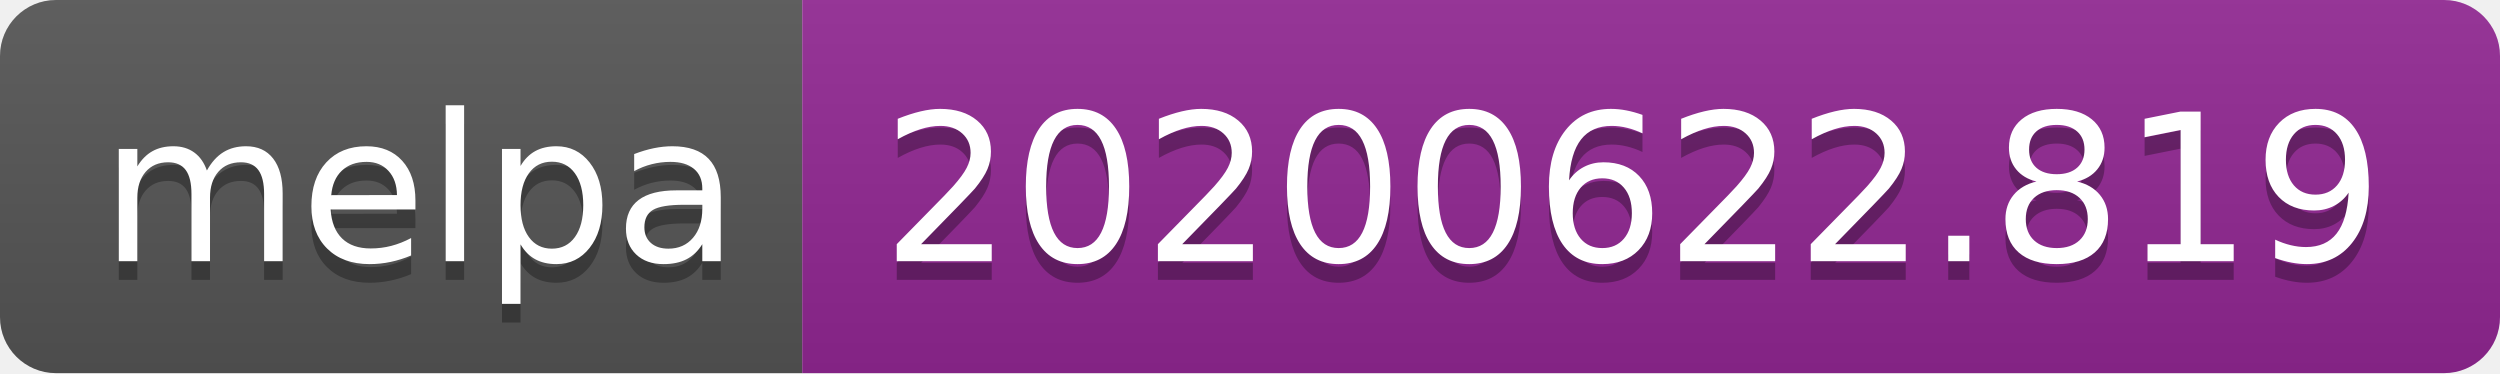
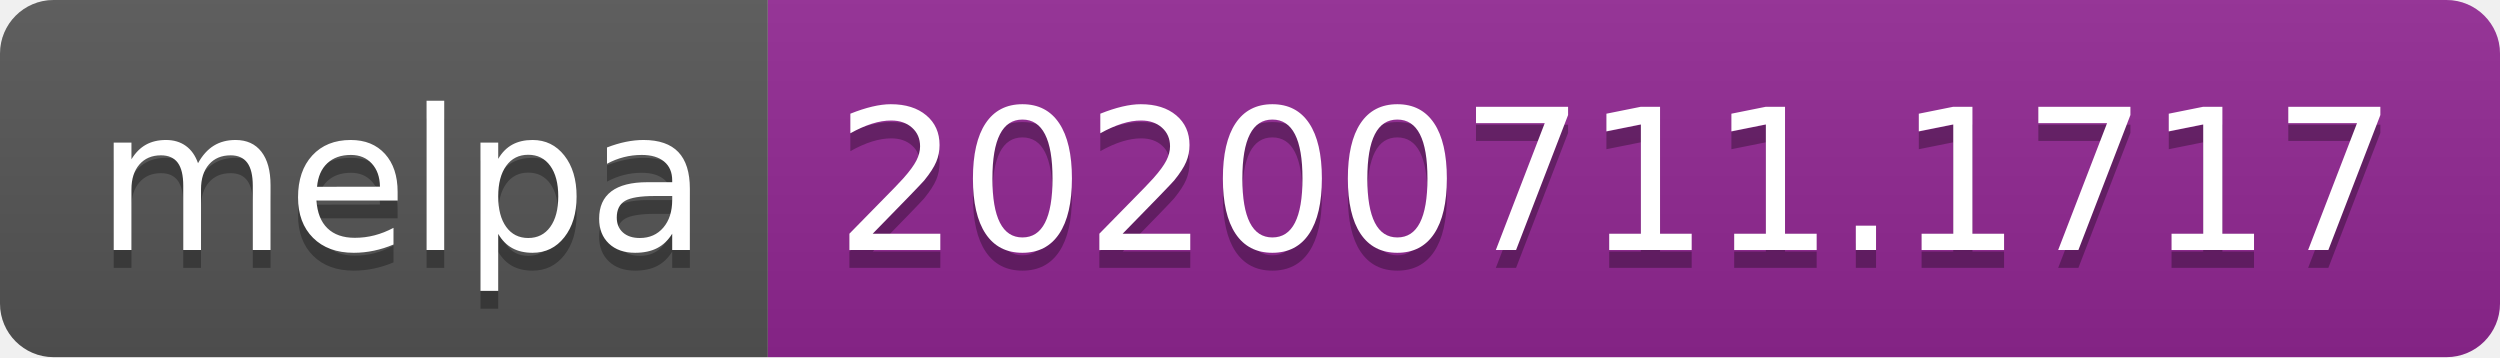
- <svg xmlns="http://www.w3.org/2000/svg" width="134" height="20">
+ <svg xmlns="http://www.w3.org/2000/svg" width="140" height="20">
  <linearGradient id="s" x2="0" y2="100%">
    <stop offset="0" stop-color="#bbb" stop-opacity=".1" />
    <stop offset="1" stop-opacity=".1" />
  </linearGradient>
  <clipPath id="r">
-     <rect width="134" height="20" rx="3" fill="#fff" />
+     <rect width="140" height="20" rx="3" fill="#fff" />
  </clipPath>
  <g clip-path="url(#r)">
    <rect width="43" height="20" fill="#555" />
-     <rect x="43" width="91" height="20" fill="#922793" />
-     <rect width="134" height="20" fill="url(#s)" />
+     <rect x="43" width="97" height="20" fill="#922793" />
+     <rect width="140" height="20" fill="url(#s)" />
  </g>
  <g fill="#fff" text-anchor="middle" font-family="Verdana,Geneva,DejaVu Sans,sans-serif" text-rendering="geometricPrecision" font-size="110">
    <text x="225" y="150" fill="#010101" fill-opacity=".3" transform="scale(.1)" textLength="330">melpa</text>
    <text x="225" y="140" transform="scale(.1)" textLength="330">melpa</text>
-     <text x="875" y="150" fill="#010101" fill-opacity=".3" transform="scale(.1)" textLength="810">20200622.819</text>
-     <text x="875" y="140" transform="scale(.1)" textLength="810">20200622.819</text>
+     <text x="905" y="150" fill="#010101" fill-opacity=".3" transform="scale(.1)" textLength="870">20200711.1717</text>
+     <text x="905" y="140" transform="scale(.1)" textLength="870">20200711.1717</text>
  </g>
</svg>
